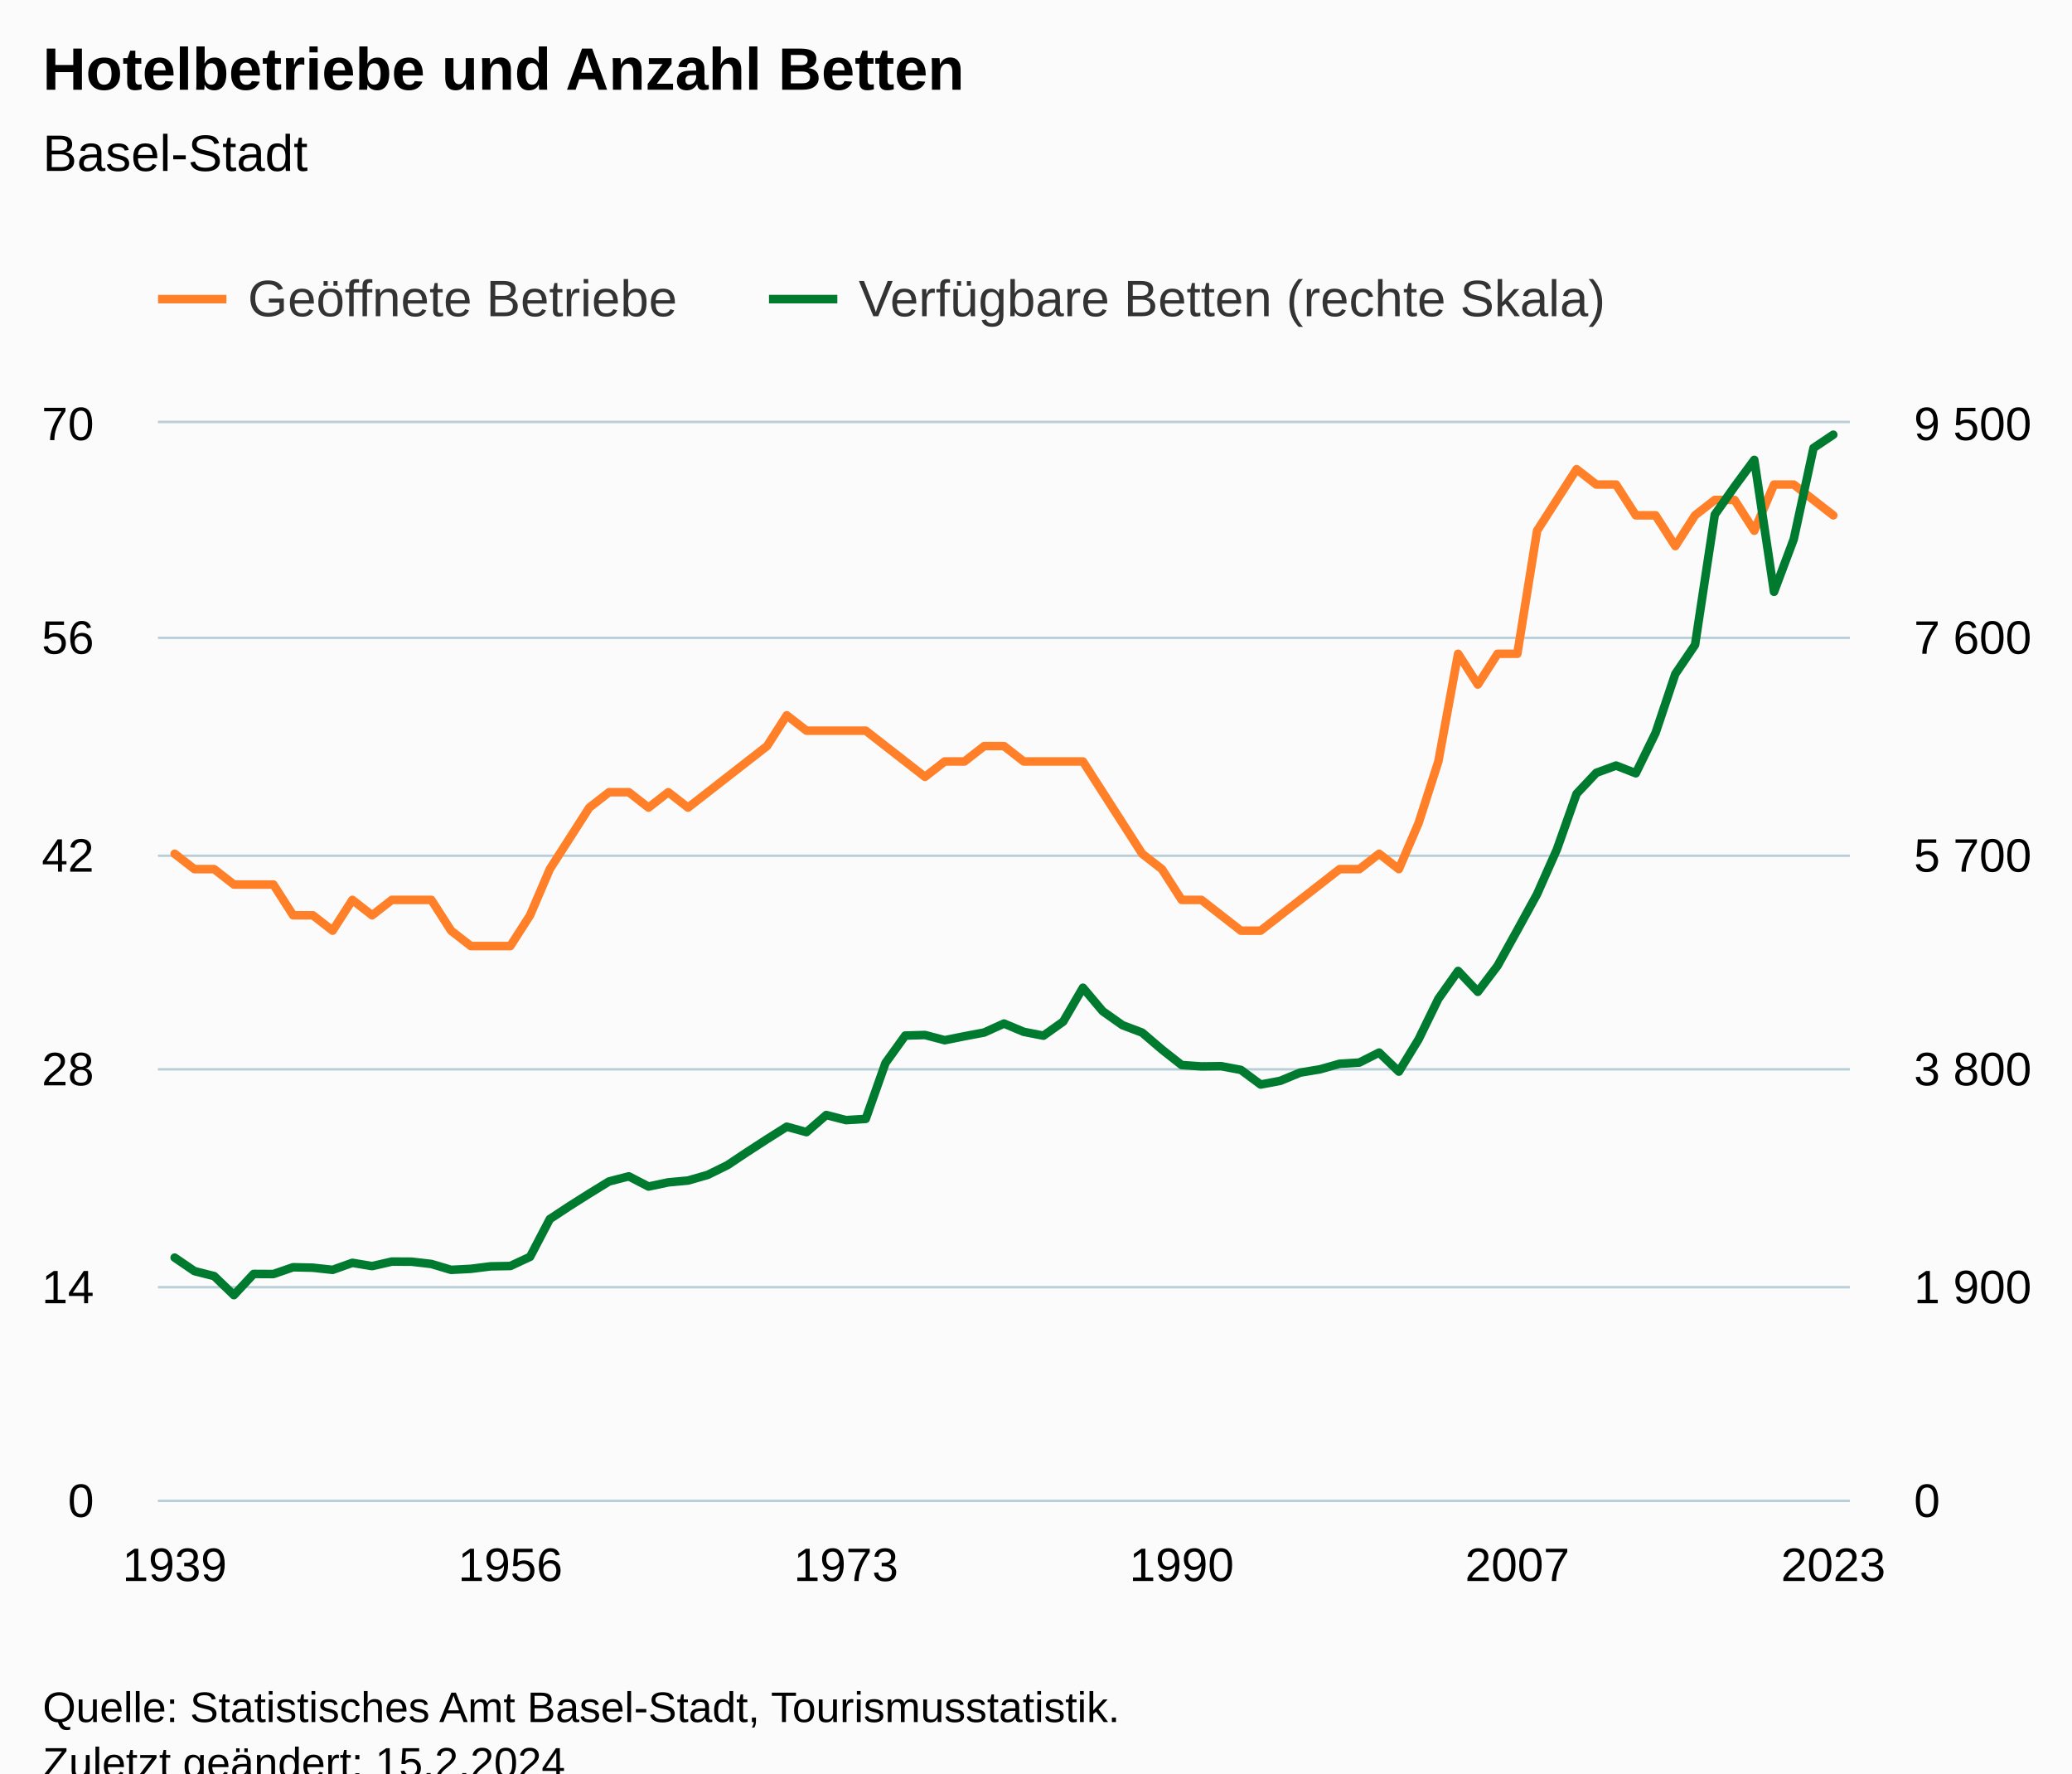
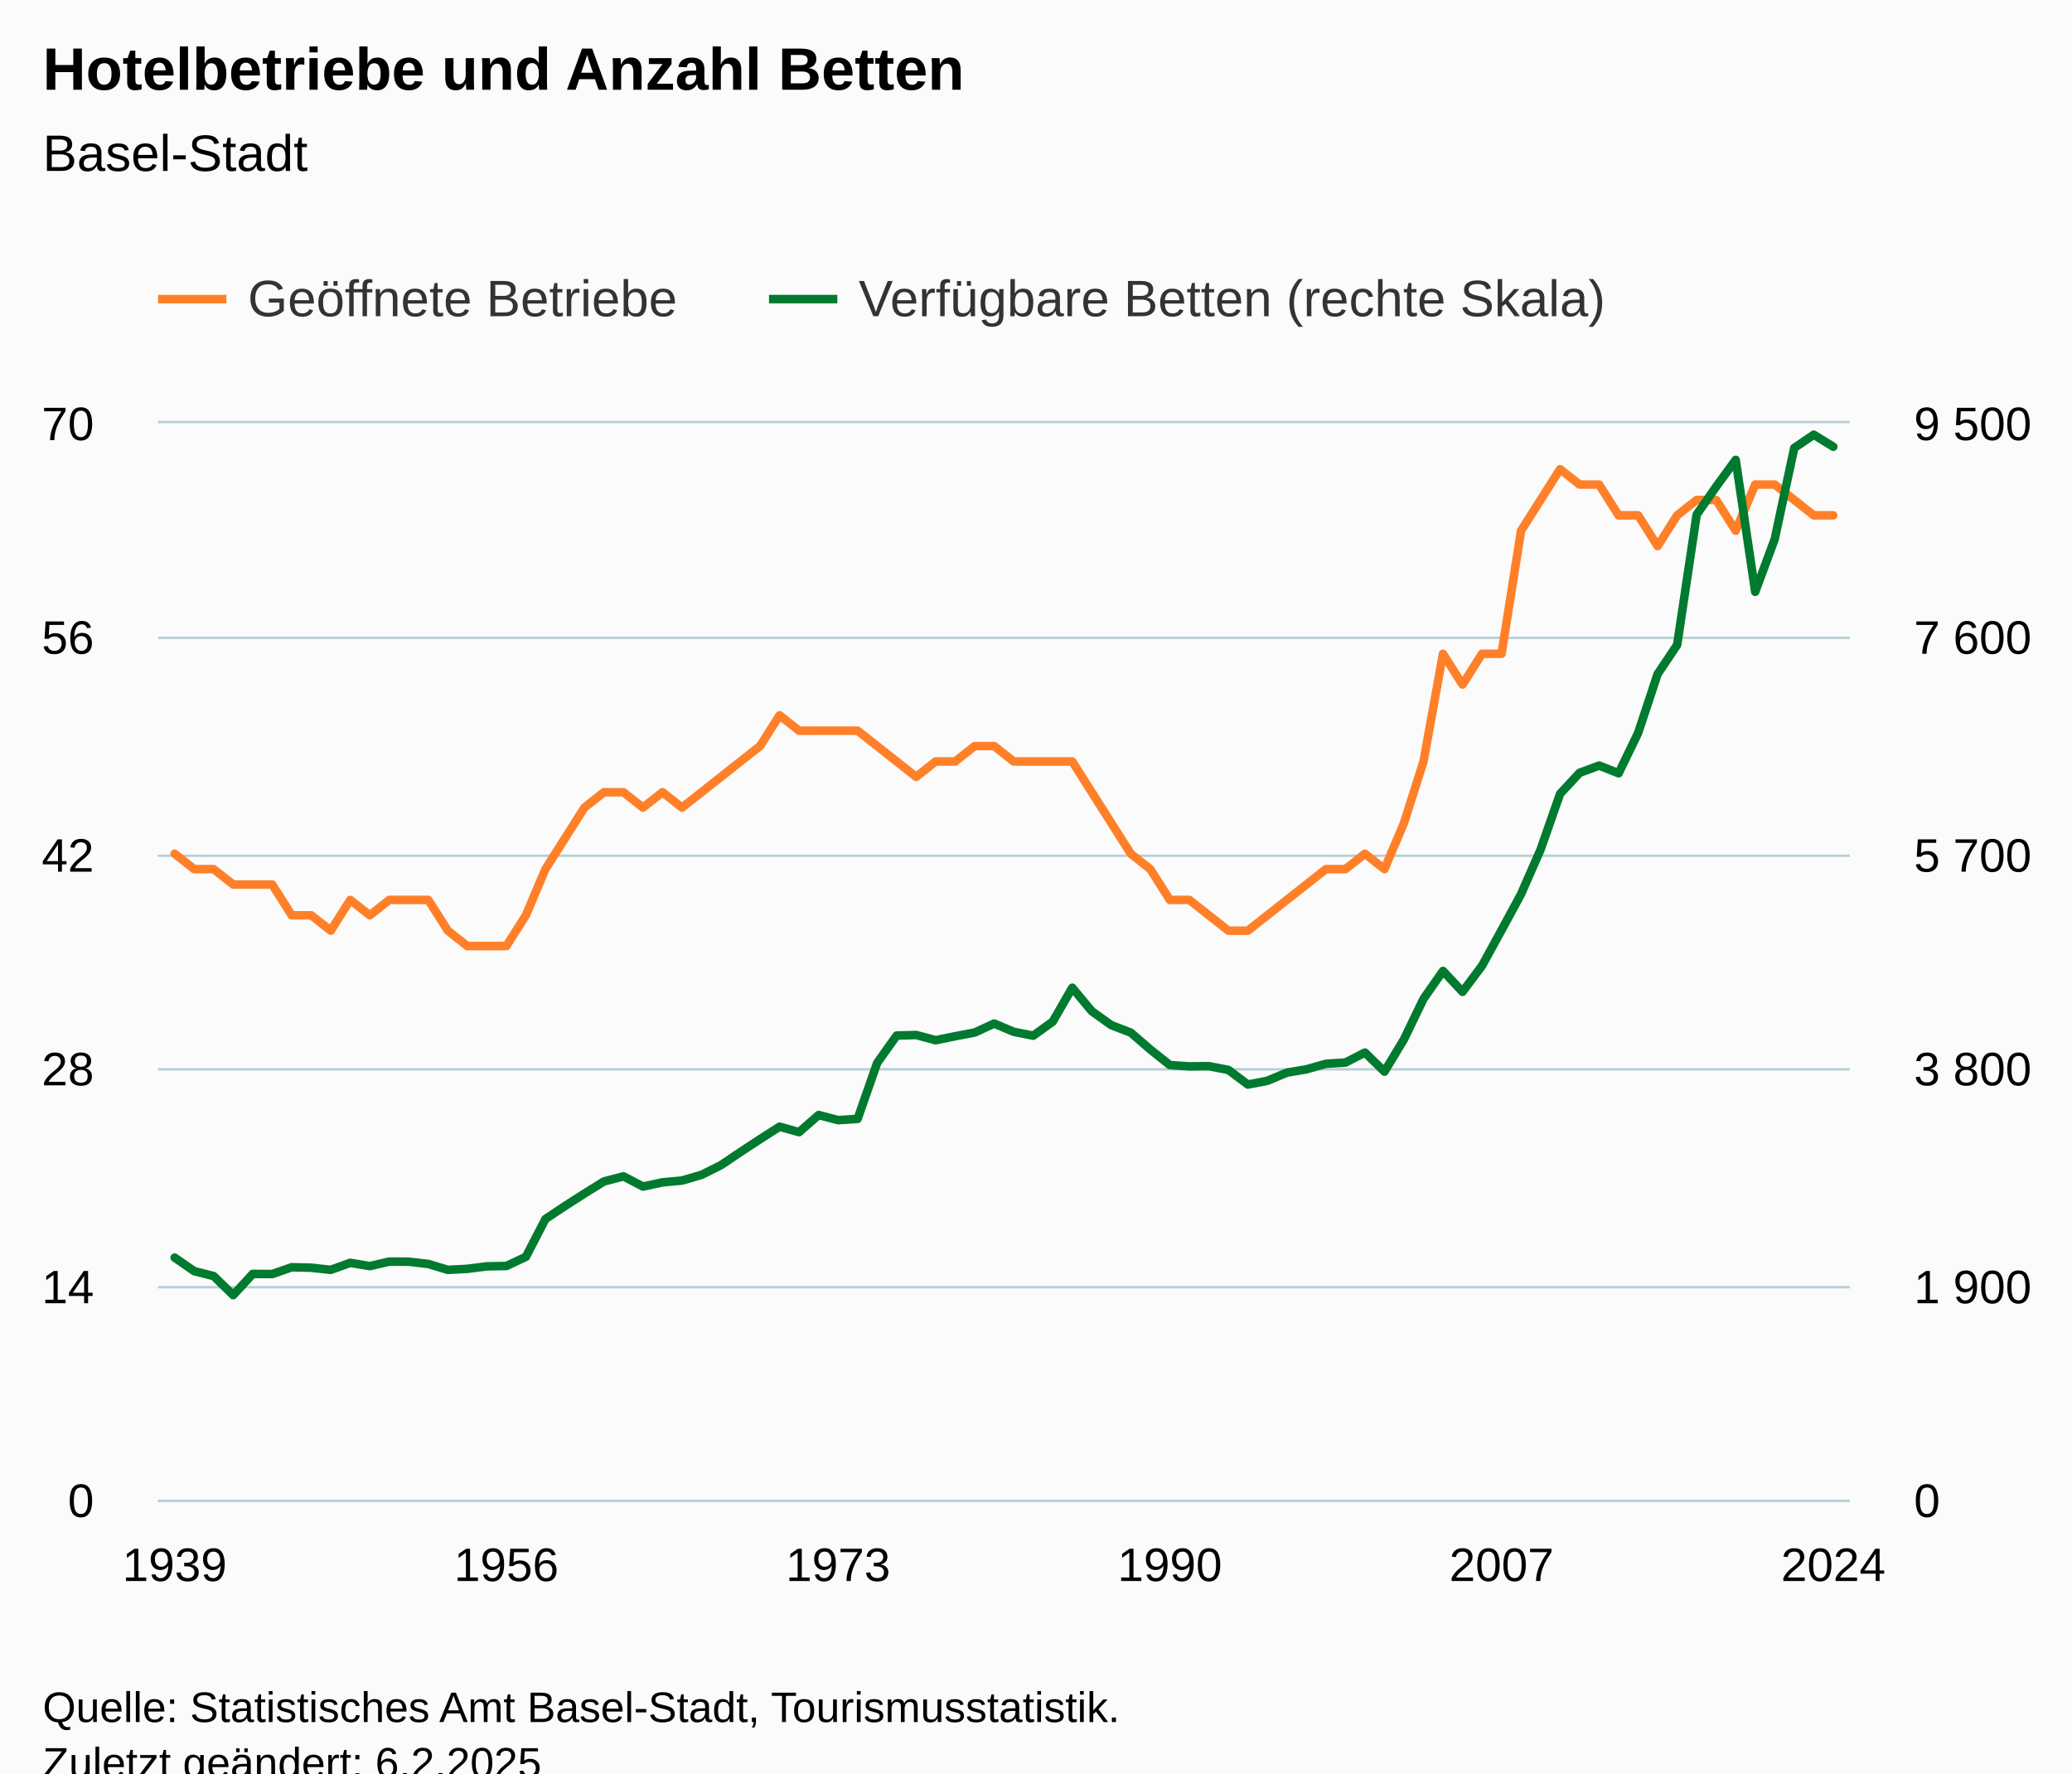
<svg xmlns="http://www.w3.org/2000/svg" version="1.1" class="highcharts-root" style="font-family:Arial;font-size:12px;" viewBox="0 0 485 415">
  <defs>
-     <clipPath id="highcharts-345d8el-179-">
+     <clipPath id="highcharts-5p8b4si-181-">
      <rect x="0" y="0" width="396" height="252" fill="none" />
    </clipPath>
-     <clipPath id="highcharts-345d8el-265-">
+     <clipPath id="highcharts-5p8b4si-268-">
      <rect x="0" y="0" width="396" height="252" fill="none" />
    </clipPath>
-     <clipPath id="highcharts-345d8el-351-">
+     <clipPath id="highcharts-5p8b4si-355-">
      <rect x="0" y="0" width="396" height="252" fill="none" />
    </clipPath>
-     <clipPath id="highcharts-345d8el-352-">
+     <clipPath id="highcharts-5p8b4si-356-">
      <rect x="37" y="99" width="396" height="252" fill="none" />
    </clipPath>
  </defs>
  <rect fill="#fbfbfb" class="highcharts-background" x="0" y="0" width="485" height="428" rx="0" ry="0" />
  <rect fill="none" class="highcharts-plot-background" x="37" y="99" width="396" height="252" />
  <g class="highcharts-pane-group" data-z-index="0" />
  <g class="highcharts-grid highcharts-xaxis-grid" data-z-index="1">
    <path fill="none" data-z-index="1" class="highcharts-grid-line" d="M 40.5 99 L 40.5 351" opacity="1" />
-     <path fill="none" data-z-index="1" class="highcharts-grid-line" d="M 45.5 99 L 45.5 351" opacity="1" />
+     <path fill="none" data-z-index="1" class="highcharts-grid-line" d="M 44.5 99 L 44.5 351" opacity="1" />
    <path fill="none" data-z-index="1" class="highcharts-grid-line" d="M 49.5 99 L 49.5 351" opacity="1" />
    <path fill="none" data-z-index="1" class="highcharts-grid-line" d="M 54.5 99 L 54.5 351" opacity="1" />
    <path fill="none" data-z-index="1" class="highcharts-grid-line" d="M 58.5 99 L 58.5 351" opacity="1" />
    <path fill="none" data-z-index="1" class="highcharts-grid-line" d="M 63.5 99 L 63.5 351" opacity="1" />
-     <path fill="none" data-z-index="1" class="highcharts-grid-line" d="M 68.5 99 L 68.5 351" opacity="1" />
+     <path fill="none" data-z-index="1" class="highcharts-grid-line" d="M 67.5 99 L 67.5 351" opacity="1" />
    <path fill="none" data-z-index="1" class="highcharts-grid-line" d="M 72.5 99 L 72.5 351" opacity="1" />
-     <path fill="none" data-z-index="1" class="highcharts-grid-line" d="M 77.5 99 L 77.5 351" opacity="1" />
+     <path fill="none" data-z-index="1" class="highcharts-grid-line" d="M 76.5 99 L 76.5 351" opacity="1" />
    <path fill="none" data-z-index="1" class="highcharts-grid-line" d="M 81.5 99 L 81.5 351" opacity="1" />
    <path fill="none" data-z-index="1" class="highcharts-grid-line" d="M 86.5 99 L 86.5 351" opacity="1" />
-     <path fill="none" data-z-index="1" class="highcharts-grid-line" d="M 91.5 99 L 91.5 351" opacity="1" />
+     <path fill="none" data-z-index="1" class="highcharts-grid-line" d="M 90.5 99 L 90.5 351" opacity="1" />
    <path fill="none" data-z-index="1" class="highcharts-grid-line" d="M 95.5 99 L 95.5 351" opacity="1" />
-     <path fill="none" data-z-index="1" class="highcharts-grid-line" d="M 100.5 99 L 100.5 351" opacity="1" />
-     <path fill="none" data-z-index="1" class="highcharts-grid-line" d="M 105.5 99 L 105.5 351" opacity="1" />
-     <path fill="none" data-z-index="1" class="highcharts-grid-line" d="M 109.5 99 L 109.5 351" opacity="1" />
-     <path fill="none" data-z-index="1" class="highcharts-grid-line" d="M 114.5 99 L 114.5 351" opacity="1" />
+     <path fill="none" data-z-index="1" class="highcharts-grid-line" d="M 99.5 99 L 99.5 351" opacity="1" />
+     <path fill="none" data-z-index="1" class="highcharts-grid-line" d="M 104.5 99 L 104.5 351" opacity="1" />
+     <path fill="none" data-z-index="1" class="highcharts-grid-line" d="M 108.5 99 L 108.5 351" opacity="1" />
+     <path fill="none" data-z-index="1" class="highcharts-grid-line" d="M 113.5 99 L 113.5 351" opacity="1" />
    <path fill="none" data-z-index="1" class="highcharts-grid-line" d="M 118.5 99 L 118.5 351" opacity="1" />
-     <path fill="none" data-z-index="1" class="highcharts-grid-line" d="M 123.5 99 L 123.5 351" opacity="1" />
-     <path fill="none" data-z-index="1" class="highcharts-grid-line" d="M 128.5 99 L 128.5 351" opacity="1" />
-     <path fill="none" data-z-index="1" class="highcharts-grid-line" d="M 132.5 99 L 132.5 351" opacity="1" />
-     <path fill="none" data-z-index="1" class="highcharts-grid-line" d="M 137.5 99 L 137.5 351" opacity="1" />
-     <path fill="none" data-z-index="1" class="highcharts-grid-line" d="M 142.5 99 L 142.5 351" opacity="1" />
-     <path fill="none" data-z-index="1" class="highcharts-grid-line" d="M 146.5 99 L 146.5 351" opacity="1" />
-     <path fill="none" data-z-index="1" class="highcharts-grid-line" d="M 151.5 99 L 151.5 351" opacity="1" />
-     <path fill="none" data-z-index="1" class="highcharts-grid-line" d="M 155.5 99 L 155.5 351" opacity="1" />
-     <path fill="none" data-z-index="1" class="highcharts-grid-line" d="M 160.5 99 L 160.5 351" opacity="1" />
-     <path fill="none" data-z-index="1" class="highcharts-grid-line" d="M 165.5 99 L 165.5 351" opacity="1" />
-     <path fill="none" data-z-index="1" class="highcharts-grid-line" d="M 169.5 99 L 169.5 351" opacity="1" />
-     <path fill="none" data-z-index="1" class="highcharts-grid-line" d="M 174.5 99 L 174.5 351" opacity="1" />
-     <path fill="none" data-z-index="1" class="highcharts-grid-line" d="M 179.5 99 L 179.5 351" opacity="1" />
-     <path fill="none" data-z-index="1" class="highcharts-grid-line" d="M 183.5 99 L 183.5 351" opacity="1" />
-     <path fill="none" data-z-index="1" class="highcharts-grid-line" d="M 188.5 99 L 188.5 351" opacity="1" />
-     <path fill="none" data-z-index="1" class="highcharts-grid-line" d="M 192.5 99 L 192.5 351" opacity="1" />
-     <path fill="none" data-z-index="1" class="highcharts-grid-line" d="M 197.5 99 L 197.5 351" opacity="1" />
-     <path fill="none" data-z-index="1" class="highcharts-grid-line" d="M 202.5 99 L 202.5 351" opacity="1" />
-     <path fill="none" data-z-index="1" class="highcharts-grid-line" d="M 206.5 99 L 206.5 351" opacity="1" />
-     <path fill="none" data-z-index="1" class="highcharts-grid-line" d="M 211.5 99 L 211.5 351" opacity="1" />
-     <path fill="none" data-z-index="1" class="highcharts-grid-line" d="M 216.5 99 L 216.5 351" opacity="1" />
-     <path fill="none" data-z-index="1" class="highcharts-grid-line" d="M 220.5 99 L 220.5 351" opacity="1" />
-     <path fill="none" data-z-index="1" class="highcharts-grid-line" d="M 225.5 99 L 225.5 351" opacity="1" />
-     <path fill="none" data-z-index="1" class="highcharts-grid-line" d="M 229.5 99 L 229.5 351" opacity="1" />
-     <path fill="none" data-z-index="1" class="highcharts-grid-line" d="M 234.5 99 L 234.5 351" opacity="1" />
-     <path fill="none" data-z-index="1" class="highcharts-grid-line" d="M 239.5 99 L 239.5 351" opacity="1" />
-     <path fill="none" data-z-index="1" class="highcharts-grid-line" d="M 243.5 99 L 243.5 351" opacity="1" />
-     <path fill="none" data-z-index="1" class="highcharts-grid-line" d="M 248.5 99 L 248.5 351" opacity="1" />
-     <path fill="none" data-z-index="1" class="highcharts-grid-line" d="M 252.5 99 L 252.5 351" opacity="1" />
-     <path fill="none" data-z-index="1" class="highcharts-grid-line" d="M 257.5 99 L 257.5 351" opacity="1" />
-     <path fill="none" data-z-index="1" class="highcharts-grid-line" d="M 262.5 99 L 262.5 351" opacity="1" />
-     <path fill="none" data-z-index="1" class="highcharts-grid-line" d="M 266.5 99 L 266.5 351" opacity="1" />
-     <path fill="none" data-z-index="1" class="highcharts-grid-line" d="M 271.5 99 L 271.5 351" opacity="1" />
-     <path fill="none" data-z-index="1" class="highcharts-grid-line" d="M 276.5 99 L 276.5 351" opacity="1" />
-     <path fill="none" data-z-index="1" class="highcharts-grid-line" d="M 280.5 99 L 280.5 351" opacity="1" />
-     <path fill="none" data-z-index="1" class="highcharts-grid-line" d="M 285.5 99 L 285.5 351" opacity="1" />
-     <path fill="none" data-z-index="1" class="highcharts-grid-line" d="M 289.5 99 L 289.5 351" opacity="1" />
-     <path fill="none" data-z-index="1" class="highcharts-grid-line" d="M 294.5 99 L 294.5 351" opacity="1" />
-     <path fill="none" data-z-index="1" class="highcharts-grid-line" d="M 299.5 99 L 299.5 351" opacity="1" />
-     <path fill="none" data-z-index="1" class="highcharts-grid-line" d="M 303.5 99 L 303.5 351" opacity="1" />
-     <path fill="none" data-z-index="1" class="highcharts-grid-line" d="M 308.5 99 L 308.5 351" opacity="1" />
-     <path fill="none" data-z-index="1" class="highcharts-grid-line" d="M 313.5 99 L 313.5 351" opacity="1" />
-     <path fill="none" data-z-index="1" class="highcharts-grid-line" d="M 317.5 99 L 317.5 351" opacity="1" />
-     <path fill="none" data-z-index="1" class="highcharts-grid-line" d="M 322.5 99 L 322.5 351" opacity="1" />
-     <path fill="none" data-z-index="1" class="highcharts-grid-line" d="M 326.5 99 L 326.5 351" opacity="1" />
-     <path fill="none" data-z-index="1" class="highcharts-grid-line" d="M 331.5 99 L 331.5 351" opacity="1" />
-     <path fill="none" data-z-index="1" class="highcharts-grid-line" d="M 336.5 99 L 336.5 351" opacity="1" />
-     <path fill="none" data-z-index="1" class="highcharts-grid-line" d="M 340.5 99 L 340.5 351" opacity="1" />
-     <path fill="none" data-z-index="1" class="highcharts-grid-line" d="M 345.5 99 L 345.5 351" opacity="1" />
+     <path fill="none" data-z-index="1" class="highcharts-grid-line" d="M 122.5 99 L 122.5 351" opacity="1" />
+     <path fill="none" data-z-index="1" class="highcharts-grid-line" d="M 127.5 99 L 127.5 351" opacity="1" />
+     <path fill="none" data-z-index="1" class="highcharts-grid-line" d="M 131.5 99 L 131.5 351" opacity="1" />
+     <path fill="none" data-z-index="1" class="highcharts-grid-line" d="M 136.5 99 L 136.5 351" opacity="1" />
+     <path fill="none" data-z-index="1" class="highcharts-grid-line" d="M 140.5 99 L 140.5 351" opacity="1" />
+     <path fill="none" data-z-index="1" class="highcharts-grid-line" d="M 145.5 99 L 145.5 351" opacity="1" />
+     <path fill="none" data-z-index="1" class="highcharts-grid-line" d="M 150.5 99 L 150.5 351" opacity="1" />
+     <path fill="none" data-z-index="1" class="highcharts-grid-line" d="M 154.5 99 L 154.5 351" opacity="1" />
+     <path fill="none" data-z-index="1" class="highcharts-grid-line" d="M 159.5 99 L 159.5 351" opacity="1" />
+     <path fill="none" data-z-index="1" class="highcharts-grid-line" d="M 163.5 99 L 163.5 351" opacity="1" />
+     <path fill="none" data-z-index="1" class="highcharts-grid-line" d="M 168.5 99 L 168.5 351" opacity="1" />
+     <path fill="none" data-z-index="1" class="highcharts-grid-line" d="M 172.5 99 L 172.5 351" opacity="1" />
+     <path fill="none" data-z-index="1" class="highcharts-grid-line" d="M 177.5 99 L 177.5 351" opacity="1" />
+     <path fill="none" data-z-index="1" class="highcharts-grid-line" d="M 181.5 99 L 181.5 351" opacity="1" />
+     <path fill="none" data-z-index="1" class="highcharts-grid-line" d="M 186.5 99 L 186.5 351" opacity="1" />
+     <path fill="none" data-z-index="1" class="highcharts-grid-line" d="M 191.5 99 L 191.5 351" opacity="1" />
+     <path fill="none" data-z-index="1" class="highcharts-grid-line" d="M 195.5 99 L 195.5 351" opacity="1" />
+     <path fill="none" data-z-index="1" class="highcharts-grid-line" d="M 200.5 99 L 200.5 351" opacity="1" />
+     <path fill="none" data-z-index="1" class="highcharts-grid-line" d="M 204.5 99 L 204.5 351" opacity="1" />
+     <path fill="none" data-z-index="1" class="highcharts-grid-line" d="M 209.5 99 L 209.5 351" opacity="1" />
+     <path fill="none" data-z-index="1" class="highcharts-grid-line" d="M 213.5 99 L 213.5 351" opacity="1" />
+     <path fill="none" data-z-index="1" class="highcharts-grid-line" d="M 218.5 99 L 218.5 351" opacity="1" />
+     <path fill="none" data-z-index="1" class="highcharts-grid-line" d="M 223.5 99 L 223.5 351" opacity="1" />
+     <path fill="none" data-z-index="1" class="highcharts-grid-line" d="M 227.5 99 L 227.5 351" opacity="1" />
+     <path fill="none" data-z-index="1" class="highcharts-grid-line" d="M 232.5 99 L 232.5 351" opacity="1" />
+     <path fill="none" data-z-index="1" class="highcharts-grid-line" d="M 236.5 99 L 236.5 351" opacity="1" />
+     <path fill="none" data-z-index="1" class="highcharts-grid-line" d="M 241.5 99 L 241.5 351" opacity="1" />
+     <path fill="none" data-z-index="1" class="highcharts-grid-line" d="M 245.5 99 L 245.5 351" opacity="1" />
+     <path fill="none" data-z-index="1" class="highcharts-grid-line" d="M 250.5 99 L 250.5 351" opacity="1" />
+     <path fill="none" data-z-index="1" class="highcharts-grid-line" d="M 255.5 99 L 255.5 351" opacity="1" />
+     <path fill="none" data-z-index="1" class="highcharts-grid-line" d="M 259.5 99 L 259.5 351" opacity="1" />
+     <path fill="none" data-z-index="1" class="highcharts-grid-line" d="M 264.5 99 L 264.5 351" opacity="1" />
+     <path fill="none" data-z-index="1" class="highcharts-grid-line" d="M 268.5 99 L 268.5 351" opacity="1" />
+     <path fill="none" data-z-index="1" class="highcharts-grid-line" d="M 273.5 99 L 273.5 351" opacity="1" />
+     <path fill="none" data-z-index="1" class="highcharts-grid-line" d="M 277.5 99 L 277.5 351" opacity="1" />
+     <path fill="none" data-z-index="1" class="highcharts-grid-line" d="M 282.5 99 L 282.5 351" opacity="1" />
+     <path fill="none" data-z-index="1" class="highcharts-grid-line" d="M 287.5 99 L 287.5 351" opacity="1" />
+     <path fill="none" data-z-index="1" class="highcharts-grid-line" d="M 291.5 99 L 291.5 351" opacity="1" />
+     <path fill="none" data-z-index="1" class="highcharts-grid-line" d="M 296.5 99 L 296.5 351" opacity="1" />
+     <path fill="none" data-z-index="1" class="highcharts-grid-line" d="M 300.5 99 L 300.5 351" opacity="1" />
+     <path fill="none" data-z-index="1" class="highcharts-grid-line" d="M 305.5 99 L 305.5 351" opacity="1" />
+     <path fill="none" data-z-index="1" class="highcharts-grid-line" d="M 309.5 99 L 309.5 351" opacity="1" />
+     <path fill="none" data-z-index="1" class="highcharts-grid-line" d="M 314.5 99 L 314.5 351" opacity="1" />
+     <path fill="none" data-z-index="1" class="highcharts-grid-line" d="M 318.5 99 L 318.5 351" opacity="1" />
+     <path fill="none" data-z-index="1" class="highcharts-grid-line" d="M 323.5 99 L 323.5 351" opacity="1" />
+     <path fill="none" data-z-index="1" class="highcharts-grid-line" d="M 328.5 99 L 328.5 351" opacity="1" />
+     <path fill="none" data-z-index="1" class="highcharts-grid-line" d="M 332.5 99 L 332.5 351" opacity="1" />
+     <path fill="none" data-z-index="1" class="highcharts-grid-line" d="M 337.5 99 L 337.5 351" opacity="1" />
+     <path fill="none" data-z-index="1" class="highcharts-grid-line" d="M 341.5 99 L 341.5 351" opacity="1" />
+     <path fill="none" data-z-index="1" class="highcharts-grid-line" d="M 346.5 99 L 346.5 351" opacity="1" />
    <path fill="none" data-z-index="1" class="highcharts-grid-line" d="M 350.5 99 L 350.5 351" opacity="1" />
-     <path fill="none" data-z-index="1" class="highcharts-grid-line" d="M 354.5 99 L 354.5 351" opacity="1" />
-     <path fill="none" data-z-index="1" class="highcharts-grid-line" d="M 359.5 99 L 359.5 351" opacity="1" />
-     <path fill="none" data-z-index="1" class="highcharts-grid-line" d="M 363.5 99 L 363.5 351" opacity="1" />
-     <path fill="none" data-z-index="1" class="highcharts-grid-line" d="M 368.5 99 L 368.5 351" opacity="1" />
+     <path fill="none" data-z-index="1" class="highcharts-grid-line" d="M 355.5 99 L 355.5 351" opacity="1" />
+     <path fill="none" data-z-index="1" class="highcharts-grid-line" d="M 360.5 99 L 360.5 351" opacity="1" />
+     <path fill="none" data-z-index="1" class="highcharts-grid-line" d="M 364.5 99 L 364.5 351" opacity="1" />
+     <path fill="none" data-z-index="1" class="highcharts-grid-line" d="M 369.5 99 L 369.5 351" opacity="1" />
    <path fill="none" data-z-index="1" class="highcharts-grid-line" d="M 373.5 99 L 373.5 351" opacity="1" />
-     <path fill="none" data-z-index="1" class="highcharts-grid-line" d="M 377.5 99 L 377.5 351" opacity="1" />
+     <path fill="none" data-z-index="1" class="highcharts-grid-line" d="M 378.5 99 L 378.5 351" opacity="1" />
    <path fill="none" data-z-index="1" class="highcharts-grid-line" d="M 382.5 99 L 382.5 351" opacity="1" />
    <path fill="none" data-z-index="1" class="highcharts-grid-line" d="M 387.5 99 L 387.5 351" opacity="1" />
-     <path fill="none" data-z-index="1" class="highcharts-grid-line" d="M 391.5 99 L 391.5 351" opacity="1" />
+     <path fill="none" data-z-index="1" class="highcharts-grid-line" d="M 392.5 99 L 392.5 351" opacity="1" />
    <path fill="none" data-z-index="1" class="highcharts-grid-line" d="M 396.5 99 L 396.5 351" opacity="1" />
-     <path fill="none" data-z-index="1" class="highcharts-grid-line" d="M 400.5 99 L 400.5 351" opacity="1" />
+     <path fill="none" data-z-index="1" class="highcharts-grid-line" d="M 401.5 99 L 401.5 351" opacity="1" />
    <path fill="none" data-z-index="1" class="highcharts-grid-line" d="M 405.5 99 L 405.5 351" opacity="1" />
    <path fill="none" data-z-index="1" class="highcharts-grid-line" d="M 410.5 99 L 410.5 351" opacity="1" />
    <path fill="none" data-z-index="1" class="highcharts-grid-line" d="M 414.5 99 L 414.5 351" opacity="1" />
    <path fill="none" data-z-index="1" class="highcharts-grid-line" d="M 419.5 99 L 419.5 351" opacity="1" />
-     <path fill="none" data-z-index="1" class="highcharts-grid-line" d="M 423.5 99 L 423.5 351" opacity="1" />
+     <path fill="none" data-z-index="1" class="highcharts-grid-line" d="M 424.5 99 L 424.5 351" opacity="1" />
    <path fill="none" data-z-index="1" class="highcharts-grid-line" d="M 428.5 99 L 428.5 351" opacity="1" />
  </g>
  <g class="highcharts-grid highcharts-yaxis-grid" data-z-index="1">
    <path fill="none" stroke="#B9CFD7" stroke-width="0.5" data-z-index="1" class="highcharts-grid-line" d="M 37 351.25 L 433 351.25" opacity="1" />
    <path fill="none" stroke="#B9CFD7" stroke-width="0.5" data-z-index="1" class="highcharts-grid-line" d="M 37 301.25 L 433 301.25" opacity="1" />
    <path fill="none" stroke="#B9CFD7" stroke-width="0.5" data-z-index="1" class="highcharts-grid-line" d="M 37 250.25 L 433 250.25" opacity="1" />
    <path fill="none" stroke="#B9CFD7" stroke-width="0.5" data-z-index="1" class="highcharts-grid-line" d="M 37 200.25 L 433 200.25" opacity="1" />
    <path fill="none" stroke="#B9CFD7" stroke-width="0.5" data-z-index="1" class="highcharts-grid-line" d="M 37 149.25 L 433 149.25" opacity="1" />
    <path fill="none" stroke="#B9CFD7" stroke-width="0.5" data-z-index="1" class="highcharts-grid-line" d="M 37 98.75 L 433 98.75" opacity="1" />
  </g>
  <g class="highcharts-grid highcharts-yaxis-grid" data-z-index="1">
    <path fill="none" stroke="#B9CFD7" stroke-width="0.5" data-z-index="1" class="highcharts-grid-line" d="M 37 351.25 L 433 351.25" opacity="1" />
    <path fill="none" stroke="#B9CFD7" stroke-width="0.5" data-z-index="1" class="highcharts-grid-line" d="M 37 301.25 L 433 301.25" opacity="1" />
    <path fill="none" stroke="#B9CFD7" stroke-width="0.5" data-z-index="1" class="highcharts-grid-line" d="M 37 250.25 L 433 250.25" opacity="1" />
    <path fill="none" stroke="#B9CFD7" stroke-width="0.5" data-z-index="1" class="highcharts-grid-line" d="M 37 200.25 L 433 200.25" opacity="1" />
    <path fill="none" stroke="#B9CFD7" stroke-width="0.5" data-z-index="1" class="highcharts-grid-line" d="M 37 149.25 L 433 149.25" opacity="1" />
    <path fill="none" stroke="#B9CFD7" stroke-width="0.5" data-z-index="1" class="highcharts-grid-line" d="M 37 98.75 L 433 98.75" opacity="1" />
  </g>
  <rect fill="none" class="highcharts-plot-border" data-z-index="1" x="37" y="99" width="396" height="252" />
  <g class="highcharts-axis highcharts-xaxis" data-z-index="2">
    <path fill="none" class="highcharts-axis-line" stroke="#B9CFD7" stroke-width="0.5" data-z-index="7" d="M 37 351.25 L 433 351.25" />
  </g>
  <g class="highcharts-axis highcharts-yaxis" data-z-index="2">
    <path fill="none" class="highcharts-axis-line" data-z-index="7" d="M 37 99 L 37 351" />
  </g>
  <g class="highcharts-axis highcharts-yaxis" data-z-index="2">
    <path fill="none" class="highcharts-axis-line" data-z-index="7" d="M 433 99 L 433 351" />
  </g>
  <g class="highcharts-series-group" data-z-index="3">
-     <g class="highcharts-series highcharts-series-0 highcharts-line-series" data-z-index="0.1" opacity="1" transform="translate(37,99) scale(1 1)" clip-path="url(#highcharts-345d8el-265-)">
-       <path fill="none" d="M 3.882 100.8 L 8.504 104.4 L 13.126 104.4 L 17.748 108 L 22.37 108 L 26.992 108 L 31.613 115.2 L 36.235 115.2 L 40.857 118.8 L 45.479 111.6 L 50.101 115.2 L 54.723 111.6 L 59.345 111.6 L 63.966 111.6 L 68.588 118.8 L 73.21 122.4 L 77.832 122.4 L 82.454 122.4 L 87.076 115.2 L 91.697 104.4 L 96.319 97.2 L 100.941 90 L 105.563 86.4 L 110.185 86.4 L 114.807 90 L 119.429 86.4 L 124.05 90 L 128.672 86.4 L 133.294 82.8 L 137.916 79.2 L 142.538 75.6 L 147.16 68.4 L 151.782 72 L 156.403 72 L 161.025 72 L 165.647 72 L 170.269 75.6 L 174.891 79.2 L 179.513 82.8 L 184.134 79.2 L 188.756 79.2 L 193.378 75.6 L 198 75.6 L 202.622 79.2 L 207.244 79.2 L 211.866 79.2 L 216.487 79.2 L 221.109 86.4 L 225.731 93.6 L 230.353 100.8 L 234.975 104.4 L 239.597 111.6 L 244.218 111.6 L 248.84 115.2 L 253.462 118.8 L 258.084 118.8 L 262.706 115.2 L 267.328 111.6 L 271.95 108 L 276.571 104.4 L 281.193 104.4 L 285.815 100.8 L 290.437 104.4 L 295.059 93.6 L 299.681 79.2 L 304.303 54 L 308.924 61.2 L 313.546 54 L 318.168 54 L 322.79 25.2 L 327.412 18 L 332.034 10.8 L 336.655 14.4 L 341.277 14.4 L 345.899 21.6 L 350.521 21.6 L 355.143 28.8 L 359.765 21.6 L 364.387 18 L 369.008 18 L 373.63 25.2 L 378.252 14.4 L 382.874 14.4 L 387.496 18 L 392.118 21.6" class="highcharts-graph" data-z-index="1" stroke="rgb(255, 128, 40)" stroke-width="2" stroke-linejoin="round" stroke-linecap="round" />
+     <g class="highcharts-series highcharts-series-0 highcharts-line-series" data-z-index="0.1" opacity="1" transform="translate(37,99) scale(1 1)" clip-path="url(#highcharts-5p8b4si-268-)">
+       <path fill="none" d="M 3.882 100.8 L 8.45 104.4 L 13.017 104.4 L 17.585 108 L 22.152 108 L 26.72 108 L 31.287 115.2 L 35.855 115.2 L 40.422 118.8 L 44.99 111.6 L 49.557 115.2 L 54.125 111.6 L 58.692 111.6 L 63.26 111.6 L 67.827 118.8 L 72.394 122.4 L 76.962 122.4 L 81.529 122.4 L 86.097 115.2 L 90.664 104.4 L 95.232 97.2 L 99.799 90 L 104.367 86.4 L 108.934 86.4 L 113.502 90 L 118.069 86.4 L 122.637 90 L 127.204 86.4 L 131.772 82.8 L 136.339 79.2 L 140.907 75.6 L 145.474 68.4 L 150.042 72 L 154.609 72 L 159.176 72 L 163.744 72 L 168.311 75.6 L 172.879 79.2 L 177.446 82.8 L 182.014 79.2 L 186.581 79.2 L 191.149 75.6 L 195.716 75.6 L 200.284 79.2 L 204.851 79.2 L 209.419 79.2 L 213.986 79.2 L 218.554 86.4 L 223.121 93.6 L 227.689 100.8 L 232.256 104.4 L 236.824 111.6 L 241.391 111.6 L 245.958 115.2 L 250.526 118.8 L 255.093 118.8 L 259.661 115.2 L 264.228 111.6 L 268.796 108 L 273.363 104.4 L 277.931 104.4 L 282.498 100.8 L 287.066 104.4 L 291.633 93.6 L 296.201 79.2 L 300.768 54 L 305.336 61.2 L 309.903 54 L 314.471 54 L 319.038 25.2 L 323.606 18 L 328.173 10.8 L 332.74 14.4 L 337.308 14.4 L 341.875 21.6 L 346.443 21.6 L 351.01 28.8 L 355.578 21.6 L 360.145 18 L 364.713 18 L 369.28 25.2 L 373.848 14.4 L 378.415 14.4 L 382.983 18 L 387.55 21.6 L 392.118 21.6" class="highcharts-graph" data-z-index="1" stroke="rgb(255, 128, 40)" stroke-width="2" stroke-linejoin="round" stroke-linecap="round" />
    </g>
    <g class="highcharts-markers highcharts-series-0 highcharts-line-series" data-z-index="0.1" opacity="1" transform="translate(37,99) scale(1 1)" clip-path="none" />
-     <g class="highcharts-series highcharts-series-1 highcharts-line-series" data-z-index="0.1" opacity="1" transform="translate(37,99) scale(1 1)" clip-path="url(#highcharts-345d8el-351-)">
-       <path fill="none" d="M 3.882 195.313 L 8.504 198.47 L 13.126 199.637 L 17.748 204.093 L 22.37 199.133 L 26.992 199.16 L 31.613 197.568 L 36.235 197.674 L 40.857 198.178 L 45.479 196.533 L 50.101 197.303 L 54.723 196.242 L 59.345 196.268 L 63.966 196.799 L 68.588 198.178 L 73.21 197.939 L 77.832 197.356 L 82.454 197.276 L 87.076 195.128 L 91.697 186.294 L 96.319 183.244 L 100.941 180.326 L 105.563 177.488 L 110.185 176.294 L 114.807 178.681 L 119.429 177.7 L 124.05 177.275 L 128.672 175.949 L 133.294 173.668 L 137.916 170.591 L 142.538 167.593 L 147.16 164.675 L 151.782 165.949 L 156.403 161.943 L 161.025 163.137 L 165.647 162.845 L 170.269 149.768 L 174.891 143.348 L 179.513 143.216 L 184.134 144.436 L 188.756 143.507 L 193.378 142.632 L 198 140.536 L 202.622 142.473 L 207.244 143.375 L 211.866 140.085 L 216.487 132.154 L 221.109 137.645 L 225.731 140.908 L 230.353 142.659 L 234.975 146.611 L 239.597 150.245 L 244.218 150.563 L 248.84 150.51 L 253.462 151.386 L 258.084 154.808 L 262.706 153.932 L 267.328 152.022 L 271.95 151.253 L 276.571 149.953 L 281.193 149.661 L 285.815 147.327 L 290.437 151.784 L 295.059 144.224 L 299.681 134.754 L 304.303 128.228 L 308.924 133.109 L 313.546 127.008 L 318.168 118.679 L 322.79 110.243 L 327.412 99.819 L 332.034 86.768 L 336.655 81.86 L 341.277 80.163 L 345.899 81.966 L 350.521 72.523 L 355.143 58.729 L 359.765 51.912 L 364.387 21.433 L 369.008 14.881 L 373.63 8.621 L 378.252 39.498 L 382.874 27.163 L 387.496 5.836 L 392.118 2.732" class="highcharts-graph" data-z-index="1" stroke="rgb(0, 122, 47)" stroke-width="2" stroke-linejoin="round" stroke-linecap="round" />
+     <g class="highcharts-series highcharts-series-1 highcharts-line-series" data-z-index="0.1" opacity="1" transform="translate(37,99) scale(1 1)" clip-path="url(#highcharts-5p8b4si-355-)">
+       <path fill="none" d="M 3.882 195.313 L 8.45 198.47 L 13.017 199.637 L 17.585 204.093 L 22.152 199.133 L 26.72 199.16 L 31.287 197.568 L 35.855 197.674 L 40.422 198.178 L 44.99 196.533 L 49.557 197.303 L 54.125 196.242 L 58.692 196.268 L 63.26 196.799 L 67.827 198.178 L 72.394 197.939 L 76.962 197.356 L 81.529 197.276 L 86.097 195.128 L 90.664 186.294 L 95.232 183.244 L 99.799 180.326 L 104.367 177.488 L 108.934 176.294 L 113.502 178.681 L 118.069 177.7 L 122.637 177.275 L 127.204 175.949 L 131.772 173.668 L 136.339 170.591 L 140.907 167.593 L 145.474 164.675 L 150.042 165.949 L 154.609 161.943 L 159.176 163.137 L 163.744 162.845 L 168.311 149.768 L 172.879 143.348 L 177.446 143.216 L 182.014 144.436 L 186.581 143.507 L 191.149 142.632 L 195.716 140.536 L 200.284 142.473 L 204.851 143.375 L 209.419 140.085 L 213.986 132.154 L 218.554 137.645 L 223.121 140.908 L 227.689 142.659 L 232.256 146.611 L 236.824 150.245 L 241.391 150.563 L 245.958 150.51 L 250.526 151.386 L 255.093 154.808 L 259.661 153.932 L 264.228 152.022 L 268.796 151.253 L 273.363 149.953 L 277.931 149.661 L 282.498 147.327 L 287.066 151.784 L 291.633 144.224 L 296.201 134.754 L 300.768 128.228 L 305.336 133.109 L 309.903 127.008 L 314.471 118.679 L 319.038 110.243 L 323.606 99.819 L 328.173 86.768 L 332.74 81.86 L 337.308 80.163 L 341.875 81.966 L 346.443 72.523 L 351.01 58.729 L 355.578 51.912 L 360.145 21.433 L 364.713 14.881 L 369.28 8.621 L 373.848 39.498 L 378.415 27.163 L 382.983 5.836 L 387.55 2.732 L 392.118 5.544" class="highcharts-graph" data-z-index="1" stroke="rgb(0, 122, 47)" stroke-width="2" stroke-linejoin="round" stroke-linecap="round" />
    </g>
    <g class="highcharts-markers highcharts-series-1 highcharts-line-series" data-z-index="0.1" opacity="1" transform="translate(37,99) scale(1 1)" clip-path="none" />
  </g>
  <text x="10" text-anchor="start" class="highcharts-title" data-z-index="4" style="color:#000000;font-size:14px;font-weight:bold;fill:#000000;" y="21">
    <tspan>Hotelbetriebe und Anzahl Betten</tspan>
  </text>
  <text x="10" text-anchor="start" class="highcharts-subtitle" data-z-index="4" style="color:#000000;font-size:12px;font-weight:normal;fill:#000000;" y="40">
    <tspan>Basel-Stadt</tspan>
  </text>
  <text x="10" text-anchor="start" class="highcharts-caption" data-z-index="4" style="color:#666666;fill:#666666;" y="385" />
  <g class="highcharts-legend" data-z-index="7" transform="translate(29,56)">
    <rect fill="none" class="highcharts-legend-box" rx="0" ry="0" x="0" y="0" width="357" height="31" visibility="visible" />
    <g data-z-index="1">
      <g>
        <g class="highcharts-legend-item highcharts-line-series highcharts-color-undefined highcharts-series-0" data-z-index="1" transform="translate(8,3)">
          <path fill="none" d="M 0 11 L 16 11" class="highcharts-graph" stroke="rgb(255, 128, 40)" stroke-width="2" />
          <text x="21" style="color:#333333;cursor:pointer;font-size:12px;font-weight:normal;fill:#333333;" text-anchor="start" data-z-index="2" y="15">
            <tspan>Geöffnete Betriebe</tspan>
          </text>
        </g>
        <g class="highcharts-legend-item highcharts-line-series highcharts-color-undefined highcharts-series-1" data-z-index="1" transform="translate(151,3)">
          <path fill="none" d="M 0 11 L 16 11" class="highcharts-graph" stroke="rgb(0, 122, 47)" stroke-width="2" />
          <text x="21" y="15" style="color:#333333;cursor:pointer;font-size:12px;font-weight:normal;fill:#333333;" text-anchor="start" data-z-index="2">
            <tspan>Verfügbare Betten (rechte Skala)</tspan>
          </text>
        </g>
      </g>
    </g>
  </g>
  <g class="highcharts-axis-labels highcharts-xaxis-labels" data-z-index="7">
    <text x="40.882" style="color:#000000;cursor:default;font-size:11px;fill:#000000;" text-anchor="middle" transform="translate(0,0)" y="370" opacity="1">
      <tspan>1939</tspan>
    </text>
-     <text x="119.454" style="color:#000000;cursor:default;font-size:11px;fill:#000000;" text-anchor="middle" transform="translate(0,0)" y="370" opacity="1">
+     <text x="118.529" style="color:#000000;cursor:default;font-size:11px;fill:#000000;" text-anchor="middle" transform="translate(0,0)" y="370" opacity="1">
      <tspan>1956</tspan>
    </text>
-     <text x="198.025" style="color:#000000;cursor:default;font-size:11px;fill:#000000;" text-anchor="middle" transform="translate(0,0)" y="370" opacity="1">
+     <text x="196.176" style="color:#000000;cursor:default;font-size:11px;fill:#000000;" text-anchor="middle" transform="translate(0,0)" y="370" opacity="1">
      <tspan>1973</tspan>
    </text>
-     <text x="276.597" style="color:#000000;cursor:default;font-size:11px;fill:#000000;" text-anchor="middle" transform="translate(0,0)" y="370" opacity="1">
+     <text x="273.824" style="color:#000000;cursor:default;font-size:11px;fill:#000000;" text-anchor="middle" transform="translate(0,0)" y="370" opacity="1">
      <tspan>1990</tspan>
    </text>
-     <text x="355.168" style="color:#000000;cursor:default;font-size:11px;fill:#000000;" text-anchor="middle" transform="translate(0,0)" y="370" opacity="1">
+     <text x="351.471" style="color:#000000;cursor:default;font-size:11px;fill:#000000;" text-anchor="middle" transform="translate(0,0)" y="370" opacity="1">
      <tspan>2007</tspan>
    </text>
    <text x="429.118" style="color:#000000;cursor:default;font-size:11px;fill:#000000;" text-anchor="middle" transform="translate(0,0)" y="370" opacity="1">
-       <tspan>2023</tspan>
+       <tspan>2024</tspan>
    </text>
  </g>
  <g class="highcharts-axis-labels highcharts-yaxis-labels" data-z-index="7">
    <text x="22" style="color:#000000;cursor:default;font-size:11px;fill:#000000;" text-anchor="end" transform="translate(0,0)" y="355" opacity="1">0</text>
    <text x="22" style="color:#000000;cursor:default;font-size:11px;fill:#000000;" text-anchor="end" transform="translate(0,0)" y="305" opacity="1">14</text>
    <text x="22" style="color:#000000;cursor:default;font-size:11px;fill:#000000;" text-anchor="end" transform="translate(0,0)" y="254" opacity="1">28</text>
    <text x="22" style="color:#000000;cursor:default;font-size:11px;fill:#000000;" text-anchor="end" transform="translate(0,0)" y="204" opacity="1">42</text>
    <text x="22" style="color:#000000;cursor:default;font-size:11px;fill:#000000;" text-anchor="end" transform="translate(0,0)" y="153" opacity="1">56</text>
    <text x="22" style="color:#000000;cursor:default;font-size:11px;fill:#000000;" text-anchor="end" transform="translate(0,0)" y="103" opacity="1">70</text>
  </g>
  <g class="highcharts-axis-labels highcharts-yaxis-labels" data-z-index="7">
    <text x="448" style="color:#000000;cursor:default;font-size:11px;fill:#000000;" text-anchor="start" transform="translate(0,0)" y="355" opacity="1">0</text>
    <text x="448" style="color:#000000;cursor:default;font-size:11px;fill:#000000;" text-anchor="start" transform="translate(0,0)" y="305" opacity="1">
      <tspan>1 900</tspan>
    </text>
    <text x="448" style="color:#000000;cursor:default;font-size:11px;fill:#000000;" text-anchor="start" transform="translate(0,0)" y="254" opacity="1">
      <tspan>3 800</tspan>
    </text>
    <text x="448" style="color:#000000;cursor:default;font-size:11px;fill:#000000;" text-anchor="start" transform="translate(0,0)" y="204" opacity="1">
      <tspan>5 700</tspan>
    </text>
    <text x="448" style="color:#000000;cursor:default;font-size:11px;fill:#000000;" text-anchor="start" transform="translate(0,0)" y="153" opacity="1">
      <tspan>7 600</tspan>
    </text>
    <text x="448" style="color:#000000;cursor:default;font-size:11px;fill:#000000;" text-anchor="start" transform="translate(0,0)" y="103" opacity="1">
      <tspan>9 500</tspan>
    </text>
  </g>
  <text x="10" class="highcharts-credits" text-anchor="start" data-z-index="8" style="cursor:default;color:#000000;font-size:10px;fill:#000000;" y="403">
    <tspan>Quelle: Statistisches Amt Basel-Stadt, Tourismusstatistik.</tspan>
-     <tspan x="10" dy="13">Zuletzt geändert: 15.2.2024</tspan>
+     <tspan x="10" dy="13">Zuletzt geändert: 6.2.2025</tspan>
  </text>
-   <g class="highcharts-control-points" data-z-index="99" clip-path="url(#highcharts-345d8el-352-)" />
+   <g class="highcharts-control-points" data-z-index="99" clip-path="url(#highcharts-5p8b4si-356-)" />
</svg>
